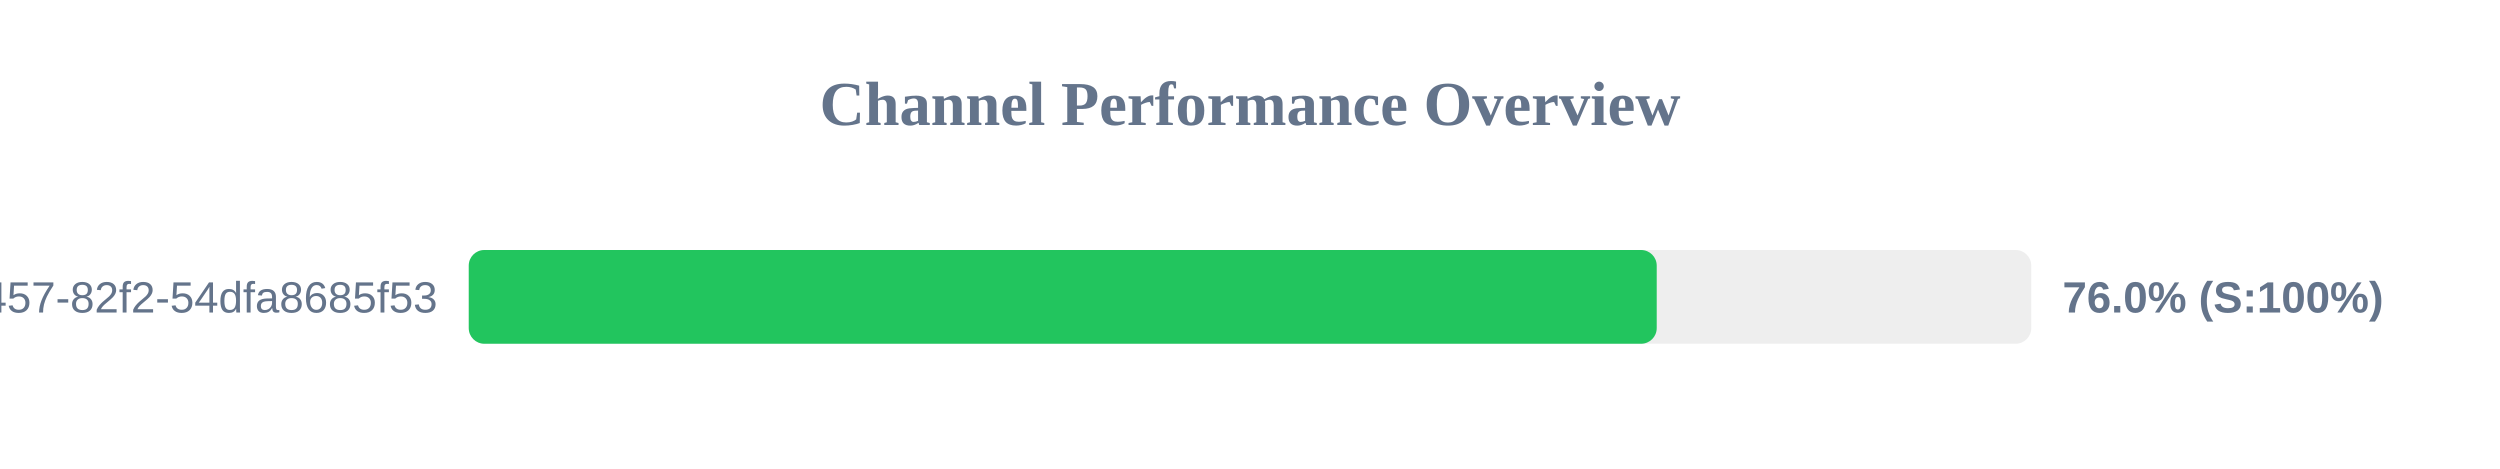
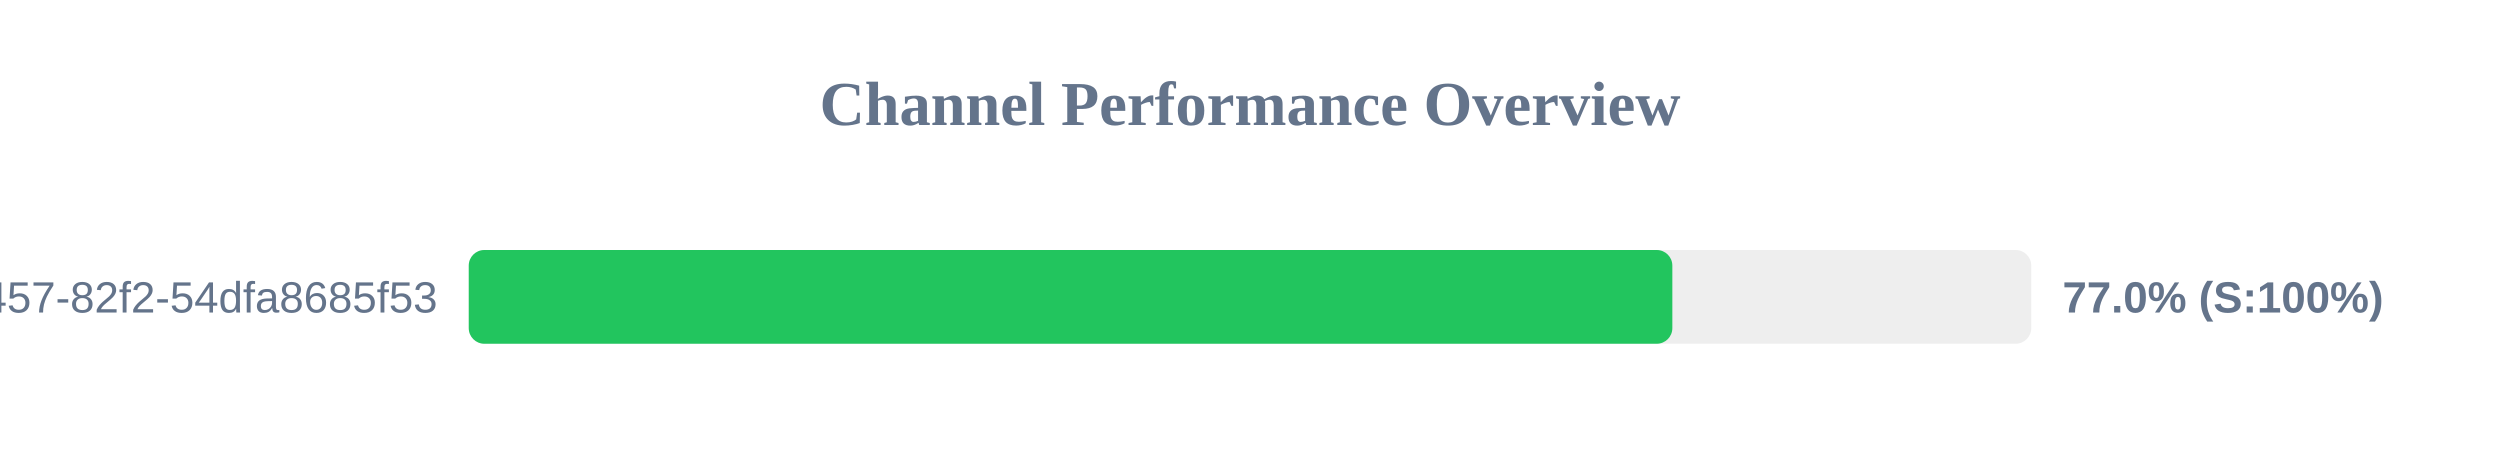
<svg xmlns="http://www.w3.org/2000/svg" width="800" height="150" version="1.1">
  <style>
        .row { font: 14px Arial; fill: #64748b; }
        .score { font: bold 14px Arial; fill: #64748b; }
    </style>
  <text x="400" y="40" text-anchor="middle" font-size="20px" font-weight="bold" fill="#64748b">Channel Performance Overview</text>
  <rect x="150" y="80" width="500" height="30" fill="#eee" rx="5" />
-   <rect x="150" y="80" width="380.15" height="30" fill="#22c55e" rx="5" />
+   <rect x="150" y="80" width="385.15" height="30" fill="#22c55e" rx="5" />
  <text x="140" y="100" text-anchor="end" class="row">?uuid=413c8b50-96bf-4457-82f2-54dfa8685f53</text>
-   <text x="660" y="100" text-anchor="start" class="score">76.0% (S:100%)</text>
+   <text x="660" y="100" text-anchor="start" class="score">77.0% (S:100%)</text>
</svg>
